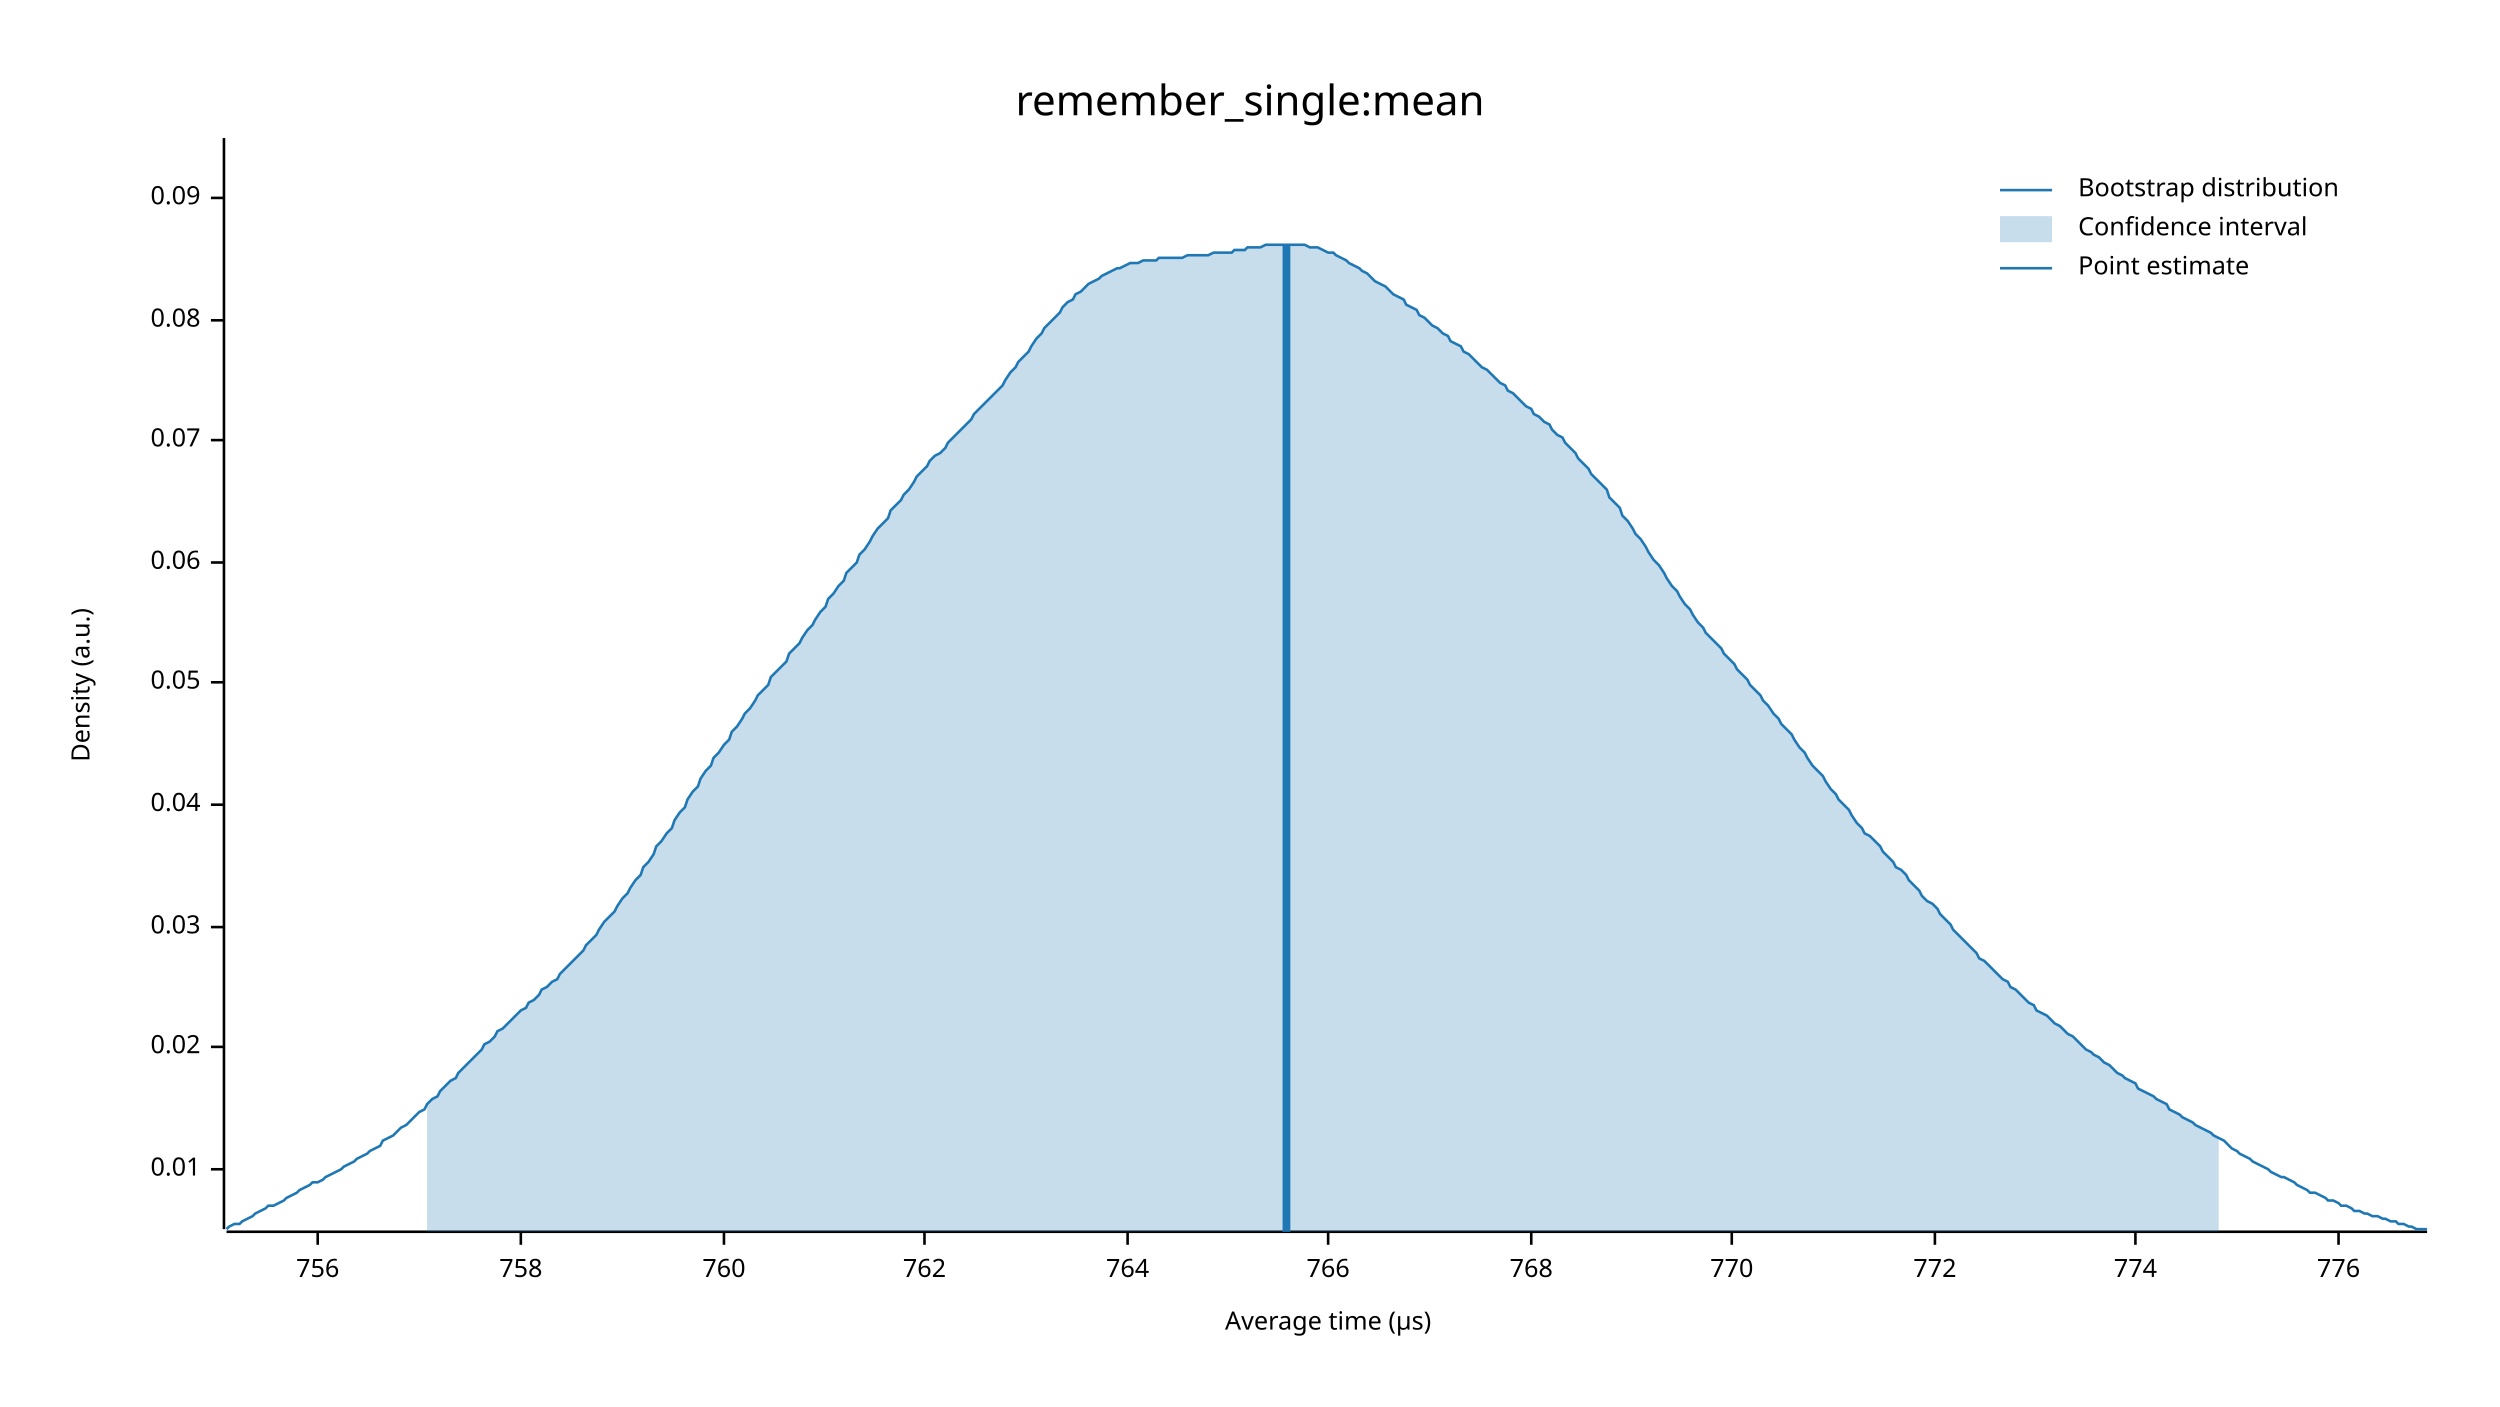
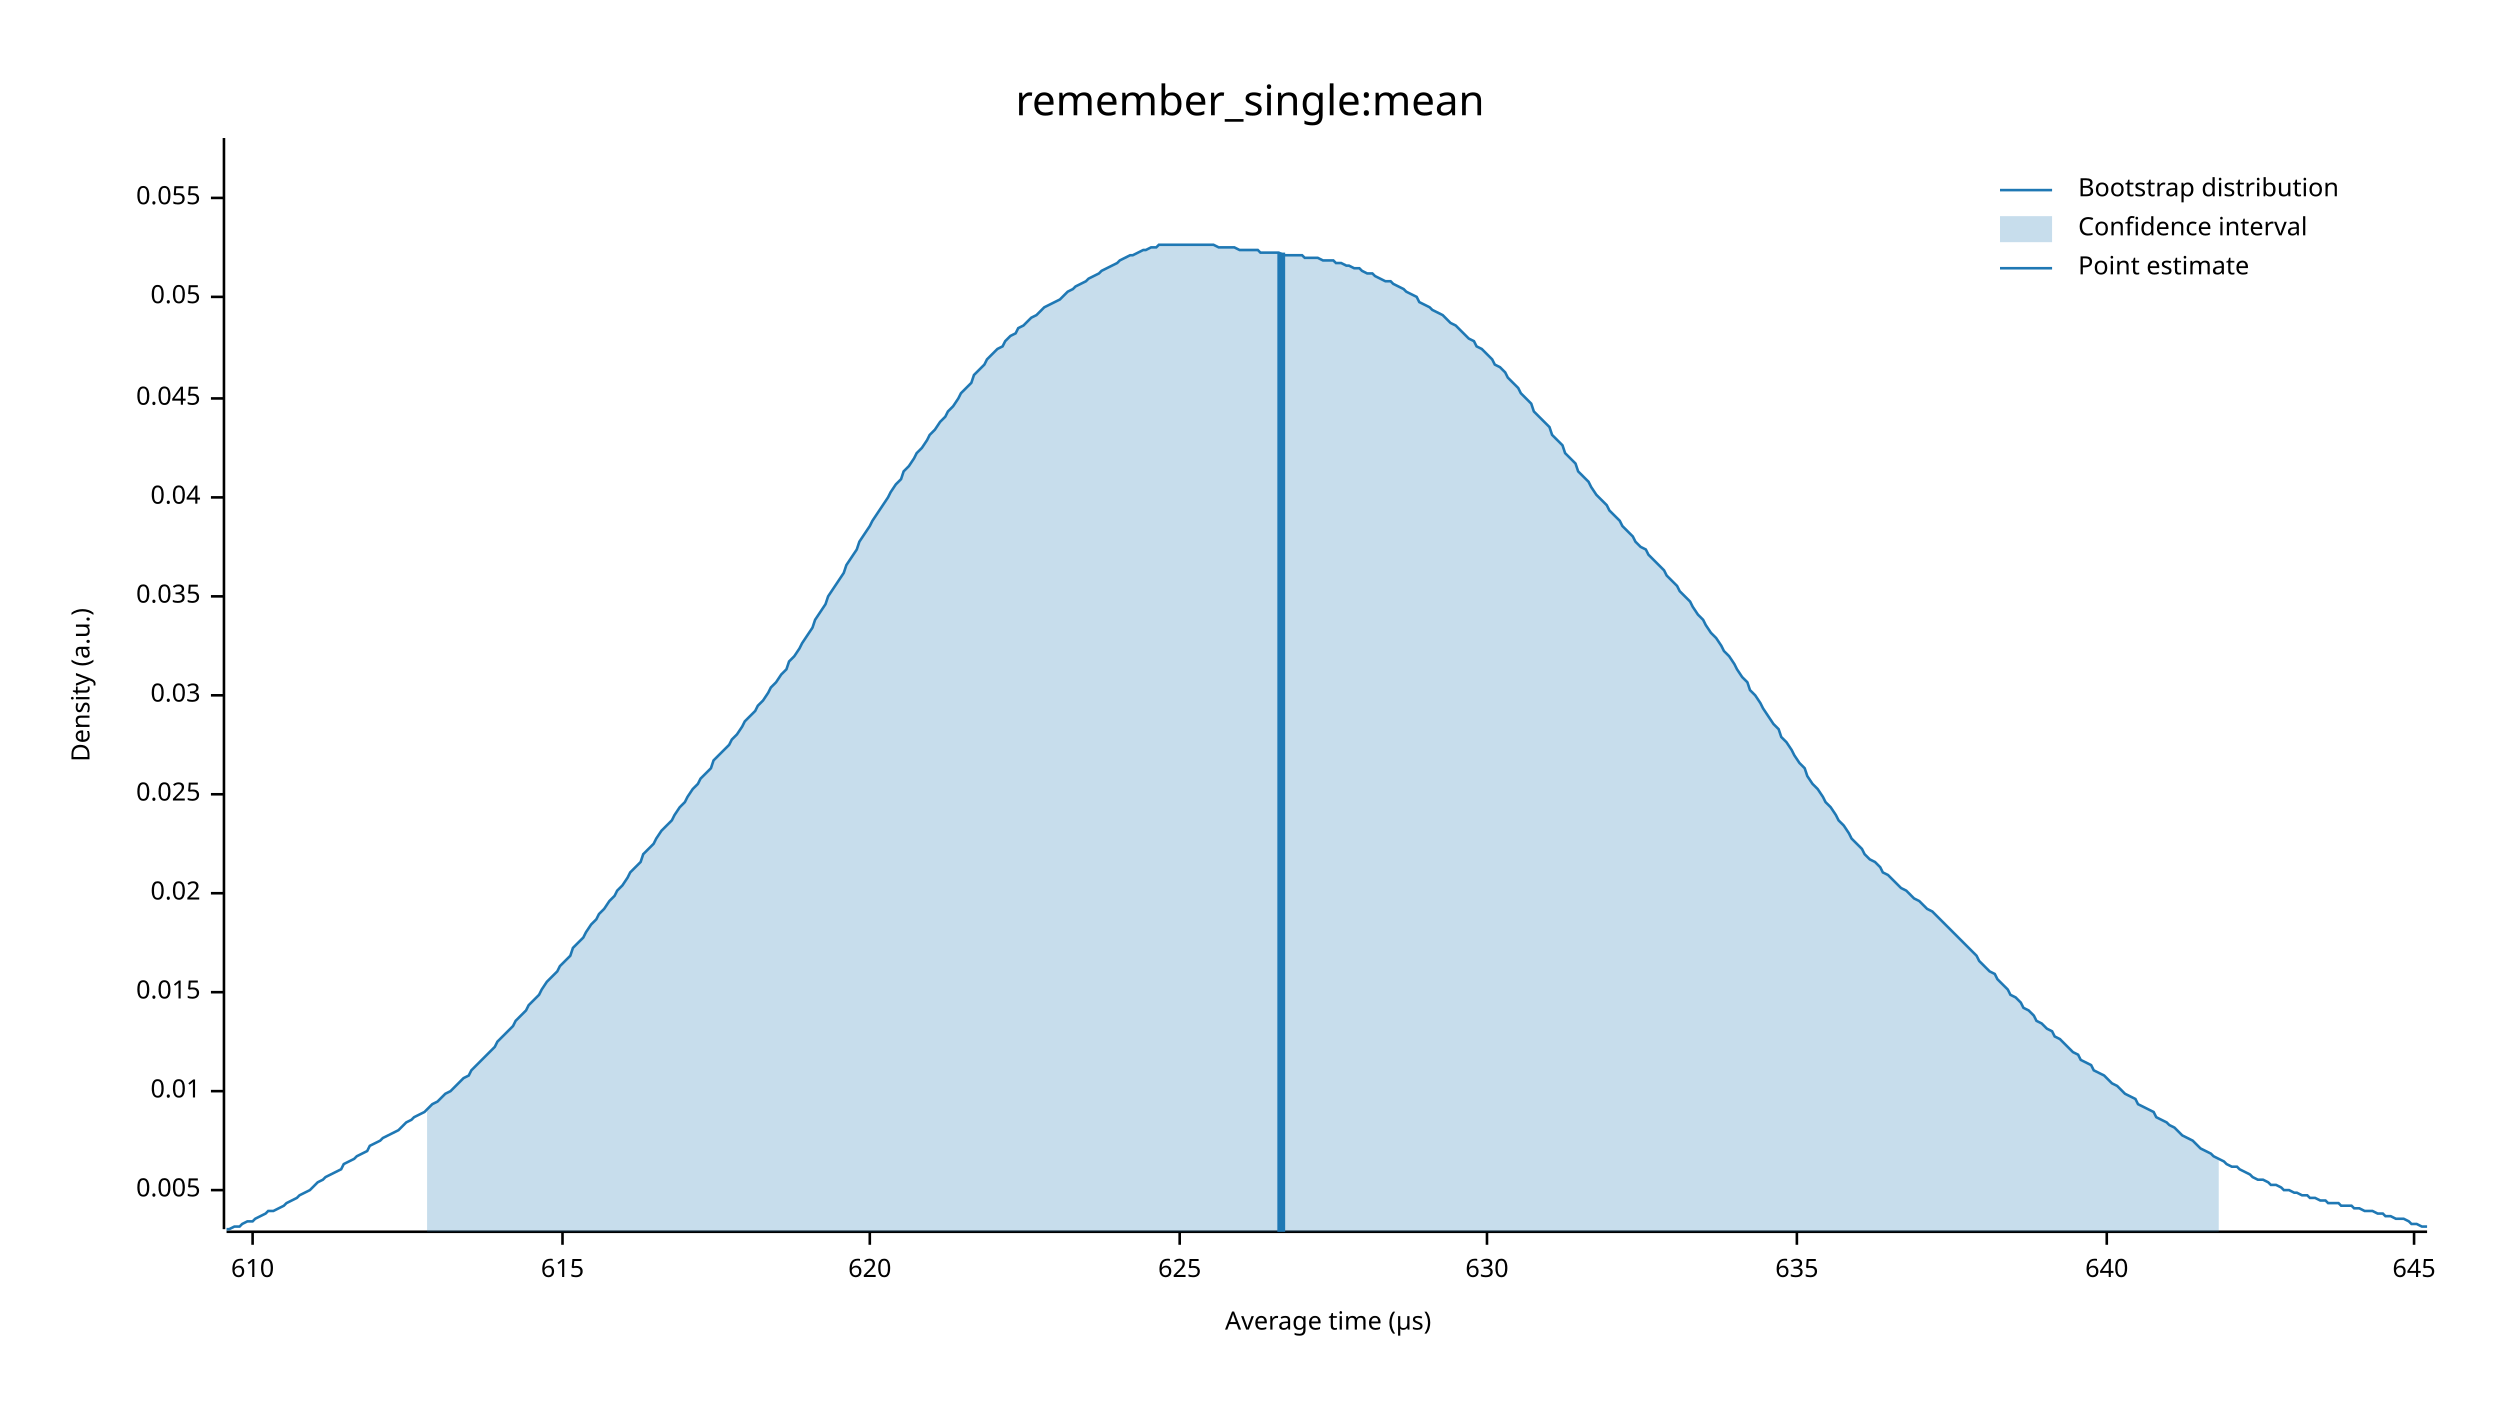
<svg xmlns="http://www.w3.org/2000/svg" width="960" height="540" viewBox="0 0 960 540">
  <text x="480" y="32" dy="0.76em" text-anchor="middle" font-family="sans-serif" font-size="16.129" opacity="1" fill="#000000">
remember_single:mean
</text>
  <text x="27" y="263" dy="0.76em" text-anchor="middle" font-family="sans-serif" font-size="9.677" opacity="1" fill="#000000" transform="rotate(270, 27, 263)">
Density (a.u.)
</text>
  <text x="510" y="513" dy="-0.5ex" text-anchor="middle" font-family="sans-serif" font-size="9.677" opacity="1" fill="#000000">
Average time (µs)
</text>
  <polyline fill="none" opacity="1" stroke="#000000" stroke-width="1" points="86,53 86,472 " />
-   <text x="77" y="449" dy="0.5ex" text-anchor="end" font-family="sans-serif" font-size="9.677" opacity="1" fill="#000000">
+   <text x="77" y="457" dy="0.5ex" text-anchor="end" font-family="sans-serif" font-size="9.677" opacity="1" fill="#000000">
+ 0.005
+ </text>
+   <polyline fill="none" opacity="1" stroke="#000000" stroke-width="1" points="81,457 86,457 " />
+   <text x="77" y="419" dy="0.5ex" text-anchor="end" font-family="sans-serif" font-size="9.677" opacity="1" fill="#000000">
0.01
</text>
-   <polyline fill="none" opacity="1" stroke="#000000" stroke-width="1" points="81,449 86,449 " />
-   <text x="77" y="402" dy="0.5ex" text-anchor="end" font-family="sans-serif" font-size="9.677" opacity="1" fill="#000000">
+   <polyline fill="none" opacity="1" stroke="#000000" stroke-width="1" points="81,419 86,419 " />
+   <text x="77" y="381" dy="0.5ex" text-anchor="end" font-family="sans-serif" font-size="9.677" opacity="1" fill="#000000">
+ 0.015
+ </text>
+   <polyline fill="none" opacity="1" stroke="#000000" stroke-width="1" points="81,381 86,381 " />
+   <text x="77" y="343" dy="0.5ex" text-anchor="end" font-family="sans-serif" font-size="9.677" opacity="1" fill="#000000">
0.02
</text>
-   <polyline fill="none" opacity="1" stroke="#000000" stroke-width="1" points="81,402 86,402 " />
-   <text x="77" y="356" dy="0.5ex" text-anchor="end" font-family="sans-serif" font-size="9.677" opacity="1" fill="#000000">
+   <polyline fill="none" opacity="1" stroke="#000000" stroke-width="1" points="81,343 86,343 " />
+   <text x="77" y="305" dy="0.5ex" text-anchor="end" font-family="sans-serif" font-size="9.677" opacity="1" fill="#000000">
+ 0.025
+ </text>
+   <polyline fill="none" opacity="1" stroke="#000000" stroke-width="1" points="81,305 86,305 " />
+   <text x="77" y="267" dy="0.5ex" text-anchor="end" font-family="sans-serif" font-size="9.677" opacity="1" fill="#000000">
0.03
</text>
-   <polyline fill="none" opacity="1" stroke="#000000" stroke-width="1" points="81,356 86,356 " />
-   <text x="77" y="309" dy="0.5ex" text-anchor="end" font-family="sans-serif" font-size="9.677" opacity="1" fill="#000000">
+   <polyline fill="none" opacity="1" stroke="#000000" stroke-width="1" points="81,267 86,267 " />
+   <text x="77" y="229" dy="0.5ex" text-anchor="end" font-family="sans-serif" font-size="9.677" opacity="1" fill="#000000">
+ 0.035
+ </text>
+   <polyline fill="none" opacity="1" stroke="#000000" stroke-width="1" points="81,229 86,229 " />
+   <text x="77" y="191" dy="0.5ex" text-anchor="end" font-family="sans-serif" font-size="9.677" opacity="1" fill="#000000">
0.04
</text>
-   <polyline fill="none" opacity="1" stroke="#000000" stroke-width="1" points="81,309 86,309 " />
-   <text x="77" y="262" dy="0.5ex" text-anchor="end" font-family="sans-serif" font-size="9.677" opacity="1" fill="#000000">
+   <polyline fill="none" opacity="1" stroke="#000000" stroke-width="1" points="81,191 86,191 " />
+   <text x="77" y="153" dy="0.5ex" text-anchor="end" font-family="sans-serif" font-size="9.677" opacity="1" fill="#000000">
+ 0.045
+ </text>
+   <polyline fill="none" opacity="1" stroke="#000000" stroke-width="1" points="81,153 86,153 " />
+   <text x="77" y="114" dy="0.5ex" text-anchor="end" font-family="sans-serif" font-size="9.677" opacity="1" fill="#000000">
0.05
</text>
-   <polyline fill="none" opacity="1" stroke="#000000" stroke-width="1" points="81,262 86,262 " />
-   <text x="77" y="216" dy="0.5ex" text-anchor="end" font-family="sans-serif" font-size="9.677" opacity="1" fill="#000000">
- 0.06
- </text>
-   <polyline fill="none" opacity="1" stroke="#000000" stroke-width="1" points="81,216 86,216 " />
-   <text x="77" y="169" dy="0.5ex" text-anchor="end" font-family="sans-serif" font-size="9.677" opacity="1" fill="#000000">
- 0.07
- </text>
-   <polyline fill="none" opacity="1" stroke="#000000" stroke-width="1" points="81,169 86,169 " />
-   <text x="77" y="123" dy="0.5ex" text-anchor="end" font-family="sans-serif" font-size="9.677" opacity="1" fill="#000000">
- 0.08
- </text>
-   <polyline fill="none" opacity="1" stroke="#000000" stroke-width="1" points="81,123 86,123 " />
+   <polyline fill="none" opacity="1" stroke="#000000" stroke-width="1" points="81,114 86,114 " />
  <text x="77" y="76" dy="0.5ex" text-anchor="end" font-family="sans-serif" font-size="9.677" opacity="1" fill="#000000">
- 0.09
+ 0.055
</text>
  <polyline fill="none" opacity="1" stroke="#000000" stroke-width="1" points="81,76 86,76 " />
  <polyline fill="none" opacity="1" stroke="#000000" stroke-width="1" points="87,473 932,473 " />
-   <text x="122" y="483" dy="0.76em" text-anchor="middle" font-family="sans-serif" font-size="9.677" opacity="1" fill="#000000">
- 756
+   <text x="97" y="483" dy="0.76em" text-anchor="middle" font-family="sans-serif" font-size="9.677" opacity="1" fill="#000000">
+ 610
</text>
-   <polyline fill="none" opacity="1" stroke="#000000" stroke-width="1" points="122,473 122,478 " />
-   <text x="200" y="483" dy="0.76em" text-anchor="middle" font-family="sans-serif" font-size="9.677" opacity="1" fill="#000000">
- 758
+   <polyline fill="none" opacity="1" stroke="#000000" stroke-width="1" points="97,473 97,478 " />
+   <text x="216" y="483" dy="0.76em" text-anchor="middle" font-family="sans-serif" font-size="9.677" opacity="1" fill="#000000">
+ 615
</text>
-   <polyline fill="none" opacity="1" stroke="#000000" stroke-width="1" points="200,473 200,478 " />
-   <text x="278" y="483" dy="0.76em" text-anchor="middle" font-family="sans-serif" font-size="9.677" opacity="1" fill="#000000">
- 760
+   <polyline fill="none" opacity="1" stroke="#000000" stroke-width="1" points="216,473 216,478 " />
+   <text x="334" y="483" dy="0.76em" text-anchor="middle" font-family="sans-serif" font-size="9.677" opacity="1" fill="#000000">
+ 620
</text>
-   <polyline fill="none" opacity="1" stroke="#000000" stroke-width="1" points="278,473 278,478 " />
-   <text x="355" y="483" dy="0.76em" text-anchor="middle" font-family="sans-serif" font-size="9.677" opacity="1" fill="#000000">
- 762
+   <polyline fill="none" opacity="1" stroke="#000000" stroke-width="1" points="334,473 334,478 " />
+   <text x="453" y="483" dy="0.76em" text-anchor="middle" font-family="sans-serif" font-size="9.677" opacity="1" fill="#000000">
+ 625
</text>
-   <polyline fill="none" opacity="1" stroke="#000000" stroke-width="1" points="355,473 355,478 " />
-   <text x="433" y="483" dy="0.76em" text-anchor="middle" font-family="sans-serif" font-size="9.677" opacity="1" fill="#000000">
- 764
+   <polyline fill="none" opacity="1" stroke="#000000" stroke-width="1" points="453,473 453,478 " />
+   <text x="571" y="483" dy="0.76em" text-anchor="middle" font-family="sans-serif" font-size="9.677" opacity="1" fill="#000000">
+ 630
</text>
-   <polyline fill="none" opacity="1" stroke="#000000" stroke-width="1" points="433,473 433,478 " />
-   <text x="510" y="483" dy="0.76em" text-anchor="middle" font-family="sans-serif" font-size="9.677" opacity="1" fill="#000000">
- 766
+   <polyline fill="none" opacity="1" stroke="#000000" stroke-width="1" points="571,473 571,478 " />
+   <text x="690" y="483" dy="0.76em" text-anchor="middle" font-family="sans-serif" font-size="9.677" opacity="1" fill="#000000">
+ 635
</text>
-   <polyline fill="none" opacity="1" stroke="#000000" stroke-width="1" points="510,473 510,478 " />
-   <text x="588" y="483" dy="0.76em" text-anchor="middle" font-family="sans-serif" font-size="9.677" opacity="1" fill="#000000">
- 768
+   <polyline fill="none" opacity="1" stroke="#000000" stroke-width="1" points="690,473 690,478 " />
+   <text x="809" y="483" dy="0.76em" text-anchor="middle" font-family="sans-serif" font-size="9.677" opacity="1" fill="#000000">
+ 640
</text>
-   <polyline fill="none" opacity="1" stroke="#000000" stroke-width="1" points="588,473 588,478 " />
-   <text x="665" y="483" dy="0.76em" text-anchor="middle" font-family="sans-serif" font-size="9.677" opacity="1" fill="#000000">
- 770
+   <polyline fill="none" opacity="1" stroke="#000000" stroke-width="1" points="809,473 809,478 " />
+   <text x="927" y="483" dy="0.76em" text-anchor="middle" font-family="sans-serif" font-size="9.677" opacity="1" fill="#000000">
+ 645
</text>
-   <polyline fill="none" opacity="1" stroke="#000000" stroke-width="1" points="665,473 665,478 " />
-   <text x="743" y="483" dy="0.76em" text-anchor="middle" font-family="sans-serif" font-size="9.677" opacity="1" fill="#000000">
- 772
- </text>
-   <polyline fill="none" opacity="1" stroke="#000000" stroke-width="1" points="743,473 743,478 " />
-   <text x="820" y="483" dy="0.76em" text-anchor="middle" font-family="sans-serif" font-size="9.677" opacity="1" fill="#000000">
- 774
- </text>
-   <polyline fill="none" opacity="1" stroke="#000000" stroke-width="1" points="820,473 820,478 " />
-   <text x="898" y="483" dy="0.76em" text-anchor="middle" font-family="sans-serif" font-size="9.677" opacity="1" fill="#000000">
- 776
- </text>
-   <polyline fill="none" opacity="1" stroke="#000000" stroke-width="1" points="898,473 898,478 " />
-   <polyline fill="none" opacity="1" stroke="#1F78B4" stroke-width="1" points="87,472 88,471 90,470 92,470 93,469 95,468 97,467 98,466 100,465 102,464 103,463 105,463 107,462 109,461 110,460 112,459 114,458 115,457 117,456 119,455 120,454 122,454 124,453 125,452 127,451 129,450 131,449 132,448 134,447 136,446 137,445 139,444 141,443 142,442 144,441 146,440 147,438 149,437 151,436 153,434 154,433 156,432 158,430 159,429 161,427 163,426 164,424 166,422 168,421 169,419 171,417 173,415 175,414 176,412 178,410 180,408 181,407 183,405 185,403 186,401 188,400 190,398 191,396 193,395 195,393 197,391 198,390 200,388 202,387 203,385 205,384 207,382 208,380 210,379 212,377 214,376 215,374 217,372 219,370 220,369 222,367 224,365 225,363 227,361 229,359 230,357 232,354 234,352 236,350 237,348 239,345 241,343 242,341 244,338 246,336 247,333 249,331 251,328 252,325 254,323 256,320 258,318 259,315 261,312 263,310 264,307 266,304 268,302 269,299 271,296 273,294 274,291 276,289 278,286 280,284 281,281 283,279 285,276 286,274 288,272 290,269 291,267 293,265 295,263 296,260 298,258 300,256 302,254 303,251 305,249 307,247 308,245 310,242 312,240 313,238 315,235 317,233 318,230 320,228 322,225 324,223 325,220 327,218 329,216 330,213 332,211 334,208 335,206 337,203 339,201 341,199 342,196 344,194 346,192 347,190 349,188 351,185 352,183 354,181 356,179 357,177 359,175 361,174 363,172 364,170 366,168 368,166 369,165 371,163 373,161 374,159 376,157 378,155 379,154 381,152 383,150 385,148 386,146 388,143 390,141 391,139 393,137 395,135 396,133 398,130 400,128 401,126 403,124 405,122 407,120 408,118 410,116 412,115 413,113 415,112 417,110 418,109 420,108 422,107 423,106 425,105 427,104 429,103 430,103 432,102 434,101 435,101 437,101 439,100 440,100 442,100 444,100 445,99 447,99 449,99 451,99 452,99 454,99 456,98 457,98 459,98 461,98 462,98 464,98 466,97 468,97 469,97 471,97 473,97 474,96 476,96 478,96 479,95 481,95 483,95 484,95 486,94 488,94 490,94 491,94 493,94 495,94 496,94 498,94 500,94 501,94 503,95 505,95 506,95 508,96 510,97 512,97 513,98 515,99 517,100 518,101 520,102 522,103 523,104 525,105 527,107 528,108 530,109 532,110 534,112 535,113 537,114 539,115 540,117 542,118 544,119 545,121 547,122 549,124 550,125 552,126 554,128 556,129 557,131 559,132 561,133 562,135 564,136 566,138 567,139 569,141 571,142 573,144 574,145 576,147 578,148 579,150 581,151 583,153 584,154 586,156 588,157 589,159 591,160 593,162 595,163 596,165 598,167 600,168 601,170 603,172 605,174 606,176 608,178 610,180 611,182 613,184 615,186 617,188 618,191 620,193 622,195 623,198 625,200 627,203 628,205 630,207 632,210 633,212 635,215 637,217 639,220 640,222 642,225 644,227 645,229 647,232 649,234 650,236 652,239 654,241 655,243 657,245 659,247 661,249 662,251 664,253 666,255 667,257 669,259 671,261 672,263 674,265 676,267 677,269 679,271 681,274 683,276 684,278 686,280 688,282 689,284 691,287 693,289 694,291 696,294 698,296 700,298 701,300 703,303 705,305 706,307 708,309 710,311 711,313 713,316 715,318 716,320 718,321 720,323 722,325 723,327 725,329 727,331 728,333 730,334 732,336 733,338 735,340 737,342 738,344 740,346 742,347 744,349 745,351 747,353 749,355 750,357 752,359 754,361 755,362 757,364 759,366 760,368 762,369 764,371 766,373 767,374 769,376 771,377 772,379 774,380 776,382 777,383 779,385 781,386 782,388 784,389 786,390 788,392 789,393 791,394 793,396 794,397 796,398 798,400 799,401 801,403 803,404 804,405 806,406 808,408 810,409 811,410 813,412 815,413 816,414 818,415 820,416 821,418 823,419 825,420 827,421 828,422 830,423 832,424 833,426 835,427 837,428 838,429 840,430 842,431 843,432 845,433 847,434 849,435 850,436 852,437 854,438 855,439 857,441 859,442 860,443 862,444 864,445 865,446 867,447 869,448 871,449 872,450 874,451 876,452 877,452 879,453 881,454 882,455 884,456 886,457 887,458 889,458 891,459 893,460 894,461 896,461 898,462 899,463 901,463 903,464 904,465 906,465 908,466 909,466 911,467 913,467 915,468 916,468 918,469 920,469 921,470 923,470 925,471 926,471 928,472 930,472 932,472 " />
-   <polygon opacity="0.25" fill="#1F78B4" points="164,424 166,422 168,421 169,419 171,417 173,415 175,414 176,412 178,410 180,408 181,407 183,405 185,403 186,401 188,400 190,398 191,396 193,395 195,393 197,391 198,390 200,388 202,387 203,385 205,384 207,382 208,380 210,379 212,377 214,376 215,374 217,372 219,370 220,369 222,367 224,365 225,363 227,361 229,359 230,357 232,354 234,352 236,350 237,348 239,345 241,343 242,341 244,338 246,336 247,333 249,331 251,328 252,325 254,323 256,320 258,318 259,315 261,312 263,310 264,307 266,304 268,302 269,299 271,296 273,294 274,291 276,289 278,286 280,284 281,281 283,279 285,276 286,274 288,272 290,269 291,267 293,265 295,263 296,260 298,258 300,256 302,254 303,251 305,249 307,247 308,245 310,242 312,240 313,238 315,235 317,233 318,230 320,228 322,225 324,223 325,220 327,218 329,216 330,213 332,211 334,208 335,206 337,203 339,201 341,199 342,196 344,194 346,192 347,190 349,188 351,185 352,183 354,181 356,179 357,177 359,175 361,174 363,172 364,170 366,168 368,166 369,165 371,163 373,161 374,159 376,157 378,155 379,154 381,152 383,150 385,148 386,146 388,143 390,141 391,139 393,137 395,135 396,133 398,130 400,128 401,126 403,124 405,122 407,120 408,118 410,116 412,115 413,113 415,112 417,110 418,109 420,108 422,107 423,106 425,105 427,104 429,103 430,103 432,102 434,101 435,101 437,101 439,100 440,100 442,100 444,100 445,99 447,99 449,99 451,99 452,99 454,99 456,98 457,98 459,98 461,98 462,98 464,98 466,97 468,97 469,97 471,97 473,97 474,96 476,96 478,96 479,95 481,95 483,95 484,95 486,94 488,94 490,94 491,94 493,94 495,94 496,94 498,94 500,94 501,94 503,95 505,95 506,95 508,96 510,97 512,97 513,98 515,99 517,100 518,101 520,102 522,103 523,104 525,105 527,107 528,108 530,109 532,110 534,112 535,113 537,114 539,115 540,117 542,118 544,119 545,121 547,122 549,124 550,125 552,126 554,128 556,129 557,131 559,132 561,133 562,135 564,136 566,138 567,139 569,141 571,142 573,144 574,145 576,147 578,148 579,150 581,151 583,153 584,154 586,156 588,157 589,159 591,160 593,162 595,163 596,165 598,167 600,168 601,170 603,172 605,174 606,176 608,178 610,180 611,182 613,184 615,186 617,188 618,191 620,193 622,195 623,198 625,200 627,203 628,205 630,207 632,210 633,212 635,215 637,217 639,220 640,222 642,225 644,227 645,229 647,232 649,234 650,236 652,239 654,241 655,243 657,245 659,247 661,249 662,251 664,253 666,255 667,257 669,259 671,261 672,263 674,265 676,267 677,269 679,271 681,274 683,276 684,278 686,280 688,282 689,284 691,287 693,289 694,291 696,294 698,296 700,298 701,300 703,303 705,305 706,307 708,309 710,311 711,313 713,316 715,318 716,320 718,321 720,323 722,325 723,327 725,329 727,331 728,333 730,334 732,336 733,338 735,340 737,342 738,344 740,346 742,347 744,349 745,351 747,353 749,355 750,357 752,359 754,361 755,362 757,364 759,366 760,368 762,369 764,371 766,373 767,374 769,376 771,377 772,379 774,380 776,382 777,383 779,385 781,386 782,388 784,389 786,390 788,392 789,393 791,394 793,396 794,397 796,398 798,400 799,401 801,403 803,404 804,405 806,406 808,408 810,409 811,410 813,412 815,413 816,414 818,415 820,416 821,418 823,419 825,420 827,421 828,422 830,423 832,424 833,426 835,427 837,428 838,429 840,430 842,431 843,432 845,433 847,434 849,435 850,436 852,437 852,473 164,473 " />
-   <polyline fill="none" opacity="1" stroke="#1F78B4" stroke-width="3" points="494,473 494,94 " />
+   <polyline fill="none" opacity="1" stroke="#000000" stroke-width="1" points="927,473 927,478 " />
+   <polyline fill="none" opacity="1" stroke="#1F78B4" stroke-width="1" points="87,472 88,472 90,471 92,471 93,470 95,469 97,469 98,468 100,467 102,466 103,465 105,465 107,464 109,463 110,462 112,461 114,460 115,459 117,458 119,457 120,456 122,454 124,453 125,452 127,451 129,450 131,449 132,447 134,446 136,445 137,444 139,443 141,442 142,440 144,439 146,438 147,437 149,436 151,435 153,434 154,433 156,431 158,430 159,429 161,428 163,427 164,426 166,424 168,423 169,422 171,420 173,419 175,417 176,416 178,414 180,413 181,411 183,409 185,407 186,406 188,404 190,402 191,400 193,398 195,396 197,394 198,392 200,390 202,388 203,386 205,384 207,382 208,380 210,377 212,375 214,373 215,371 217,369 219,367 220,364 222,362 224,360 225,358 227,355 229,353 230,351 232,349 234,346 236,344 237,342 239,340 241,337 242,335 244,333 246,331 247,328 249,326 251,324 252,322 254,319 256,317 258,315 259,313 261,310 263,308 264,306 266,303 268,301 269,299 271,297 273,295 274,292 276,290 278,288 280,286 281,284 283,282 285,279 286,277 288,275 290,273 291,271 293,269 295,266 296,264 298,262 300,259 302,257 303,254 305,252 307,249 308,247 310,244 312,241 313,238 315,235 317,232 318,229 320,226 322,223 324,220 325,217 327,214 329,211 330,208 332,205 334,202 335,200 337,197 339,194 341,191 342,189 344,186 346,184 347,181 349,179 351,176 352,174 354,172 356,169 357,167 359,165 361,162 363,160 364,158 366,156 368,153 369,151 371,149 373,147 374,144 376,142 378,140 379,138 381,136 383,134 385,133 386,131 388,129 390,128 391,126 393,125 395,123 396,122 398,121 400,119 401,118 403,117 405,116 407,115 408,114 410,112 412,111 413,110 415,109 417,108 418,107 420,106 422,105 423,104 425,103 427,102 429,101 430,100 432,99 434,98 435,98 437,97 439,96 440,96 442,95 444,95 445,94 447,94 449,94 451,94 452,94 454,94 456,94 457,94 459,94 461,94 462,94 464,94 466,94 468,95 469,95 471,95 473,95 474,95 476,96 478,96 479,96 481,96 483,96 484,97 486,97 488,97 490,97 491,97 493,98 495,98 496,98 498,98 500,98 501,99 503,99 505,99 506,99 508,100 510,100 512,100 513,101 515,101 517,102 518,102 520,103 522,103 523,104 525,105 527,105 528,106 530,107 532,108 534,108 535,109 537,110 539,111 540,112 542,113 544,114 545,116 547,117 549,118 550,119 552,120 554,121 556,123 557,124 559,125 561,127 562,128 564,130 566,131 567,133 569,134 571,136 573,138 574,140 576,141 578,143 579,145 581,147 583,149 584,151 586,153 588,155 589,158 591,160 593,162 595,164 596,167 598,169 600,171 601,174 603,176 605,178 606,181 608,183 610,185 611,187 613,190 615,192 617,194 618,196 620,198 622,200 623,202 625,204 627,206 628,208 630,210 632,211 633,213 635,215 637,217 639,219 640,221 642,223 644,225 645,227 647,229 649,231 650,233 652,236 654,238 655,240 657,243 659,245 661,248 662,250 664,252 666,255 667,257 669,260 671,262 672,265 674,267 676,270 677,272 679,275 681,278 683,280 684,283 686,285 688,288 689,290 691,293 693,295 694,298 696,301 698,303 700,306 701,308 703,310 705,313 706,315 708,317 710,320 711,322 713,324 715,326 716,328 718,330 720,331 722,333 723,335 725,336 727,338 728,339 730,341 732,342 733,343 735,345 737,346 738,347 740,349 742,350 744,352 745,353 747,355 749,357 750,358 752,360 754,362 755,363 757,365 759,367 760,369 762,371 764,373 766,374 767,376 769,378 771,380 772,382 774,383 776,385 777,387 779,388 781,390 782,392 784,393 786,395 788,396 789,398 791,399 793,401 794,402 796,404 798,405 799,407 801,408 803,409 804,411 806,412 808,413 810,415 811,416 813,417 815,419 816,420 818,421 820,422 821,424 823,425 825,426 827,427 828,429 830,430 832,431 833,432 835,433 837,435 838,436 840,437 842,438 843,439 845,441 847,442 849,443 850,444 852,445 854,446 855,447 857,448 859,448 860,449 862,450 864,451 865,452 867,453 869,453 871,454 872,455 874,455 876,456 877,457 879,457 881,458 882,458 884,459 886,459 887,460 889,460 891,461 893,461 894,462 896,462 898,462 899,463 901,463 903,463 904,464 906,464 908,465 909,465 911,465 913,466 915,466 916,467 918,467 920,468 921,468 923,468 925,469 926,470 928,470 930,471 932,471 " />
+   <polygon opacity="0.25" fill="#1F78B4" points="164,426 166,424 168,423 169,422 171,420 173,419 175,417 176,416 178,414 180,413 181,411 183,409 185,407 186,406 188,404 190,402 191,400 193,398 195,396 197,394 198,392 200,390 202,388 203,386 205,384 207,382 208,380 210,377 212,375 214,373 215,371 217,369 219,367 220,364 222,362 224,360 225,358 227,355 229,353 230,351 232,349 234,346 236,344 237,342 239,340 241,337 242,335 244,333 246,331 247,328 249,326 251,324 252,322 254,319 256,317 258,315 259,313 261,310 263,308 264,306 266,303 268,301 269,299 271,297 273,295 274,292 276,290 278,288 280,286 281,284 283,282 285,279 286,277 288,275 290,273 291,271 293,269 295,266 296,264 298,262 300,259 302,257 303,254 305,252 307,249 308,247 310,244 312,241 313,238 315,235 317,232 318,229 320,226 322,223 324,220 325,217 327,214 329,211 330,208 332,205 334,202 335,200 337,197 339,194 341,191 342,189 344,186 346,184 347,181 349,179 351,176 352,174 354,172 356,169 357,167 359,165 361,162 363,160 364,158 366,156 368,153 369,151 371,149 373,147 374,144 376,142 378,140 379,138 381,136 383,134 385,133 386,131 388,129 390,128 391,126 393,125 395,123 396,122 398,121 400,119 401,118 403,117 405,116 407,115 408,114 410,112 412,111 413,110 415,109 417,108 418,107 420,106 422,105 423,104 425,103 427,102 429,101 430,100 432,99 434,98 435,98 437,97 439,96 440,96 442,95 444,95 445,94 447,94 449,94 451,94 452,94 454,94 456,94 457,94 459,94 461,94 462,94 464,94 466,94 468,95 469,95 471,95 473,95 474,95 476,96 478,96 479,96 481,96 483,96 484,97 486,97 488,97 490,97 491,97 493,98 495,98 496,98 498,98 500,98 501,99 503,99 505,99 506,99 508,100 510,100 512,100 513,101 515,101 517,102 518,102 520,103 522,103 523,104 525,105 527,105 528,106 530,107 532,108 534,108 535,109 537,110 539,111 540,112 542,113 544,114 545,116 547,117 549,118 550,119 552,120 554,121 556,123 557,124 559,125 561,127 562,128 564,130 566,131 567,133 569,134 571,136 573,138 574,140 576,141 578,143 579,145 581,147 583,149 584,151 586,153 588,155 589,158 591,160 593,162 595,164 596,167 598,169 600,171 601,174 603,176 605,178 606,181 608,183 610,185 611,187 613,190 615,192 617,194 618,196 620,198 622,200 623,202 625,204 627,206 628,208 630,210 632,211 633,213 635,215 637,217 639,219 640,221 642,223 644,225 645,227 647,229 649,231 650,233 652,236 654,238 655,240 657,243 659,245 661,248 662,250 664,252 666,255 667,257 669,260 671,262 672,265 674,267 676,270 677,272 679,275 681,278 683,280 684,283 686,285 688,288 689,290 691,293 693,295 694,298 696,301 698,303 700,306 701,308 703,310 705,313 706,315 708,317 710,320 711,322 713,324 715,326 716,328 718,330 720,331 722,333 723,335 725,336 727,338 728,339 730,341 732,342 733,343 735,345 737,346 738,347 740,349 742,350 744,352 745,353 747,355 749,357 750,358 752,360 754,362 755,363 757,365 759,367 760,369 762,371 764,373 766,374 767,376 769,378 771,380 772,382 774,383 776,385 777,387 779,388 781,390 782,392 784,393 786,395 788,396 789,398 791,399 793,401 794,402 796,404 798,405 799,407 801,408 803,409 804,411 806,412 808,413 810,415 811,416 813,417 815,419 816,420 818,421 820,422 821,424 823,425 825,426 827,427 828,429 830,430 832,431 833,432 835,433 837,435 838,436 840,437 842,438 843,439 845,441 847,442 849,443 850,444 852,445 852,473 164,473 " />
+   <polyline fill="none" opacity="1" stroke="#1F78B4" stroke-width="3" points="492,473 492,97 " />
  <text x="798" y="68" dy="0.76em" text-anchor="start" font-family="sans-serif" font-size="9.677" opacity="1" fill="#000000">
Bootstrap distribution
</text>
  <text x="798" y="83" dy="0.76em" text-anchor="start" font-family="sans-serif" font-size="9.677" opacity="1" fill="#000000">
Confidence interval
</text>
  <text x="798" y="98" dy="0.76em" text-anchor="start" font-family="sans-serif" font-size="9.677" opacity="1" fill="#000000">
Point estimate
</text>
  <polyline fill="none" opacity="1" stroke="#1F78B4" stroke-width="1" points="768,73 788,73 " />
  <rect x="768" y="83" width="20" height="10" opacity="0.25" fill="#1F78B4" stroke="none" />
  <polyline fill="none" opacity="1" stroke="#1F78B4" stroke-width="1" points="768,103 788,103 " />
</svg>
